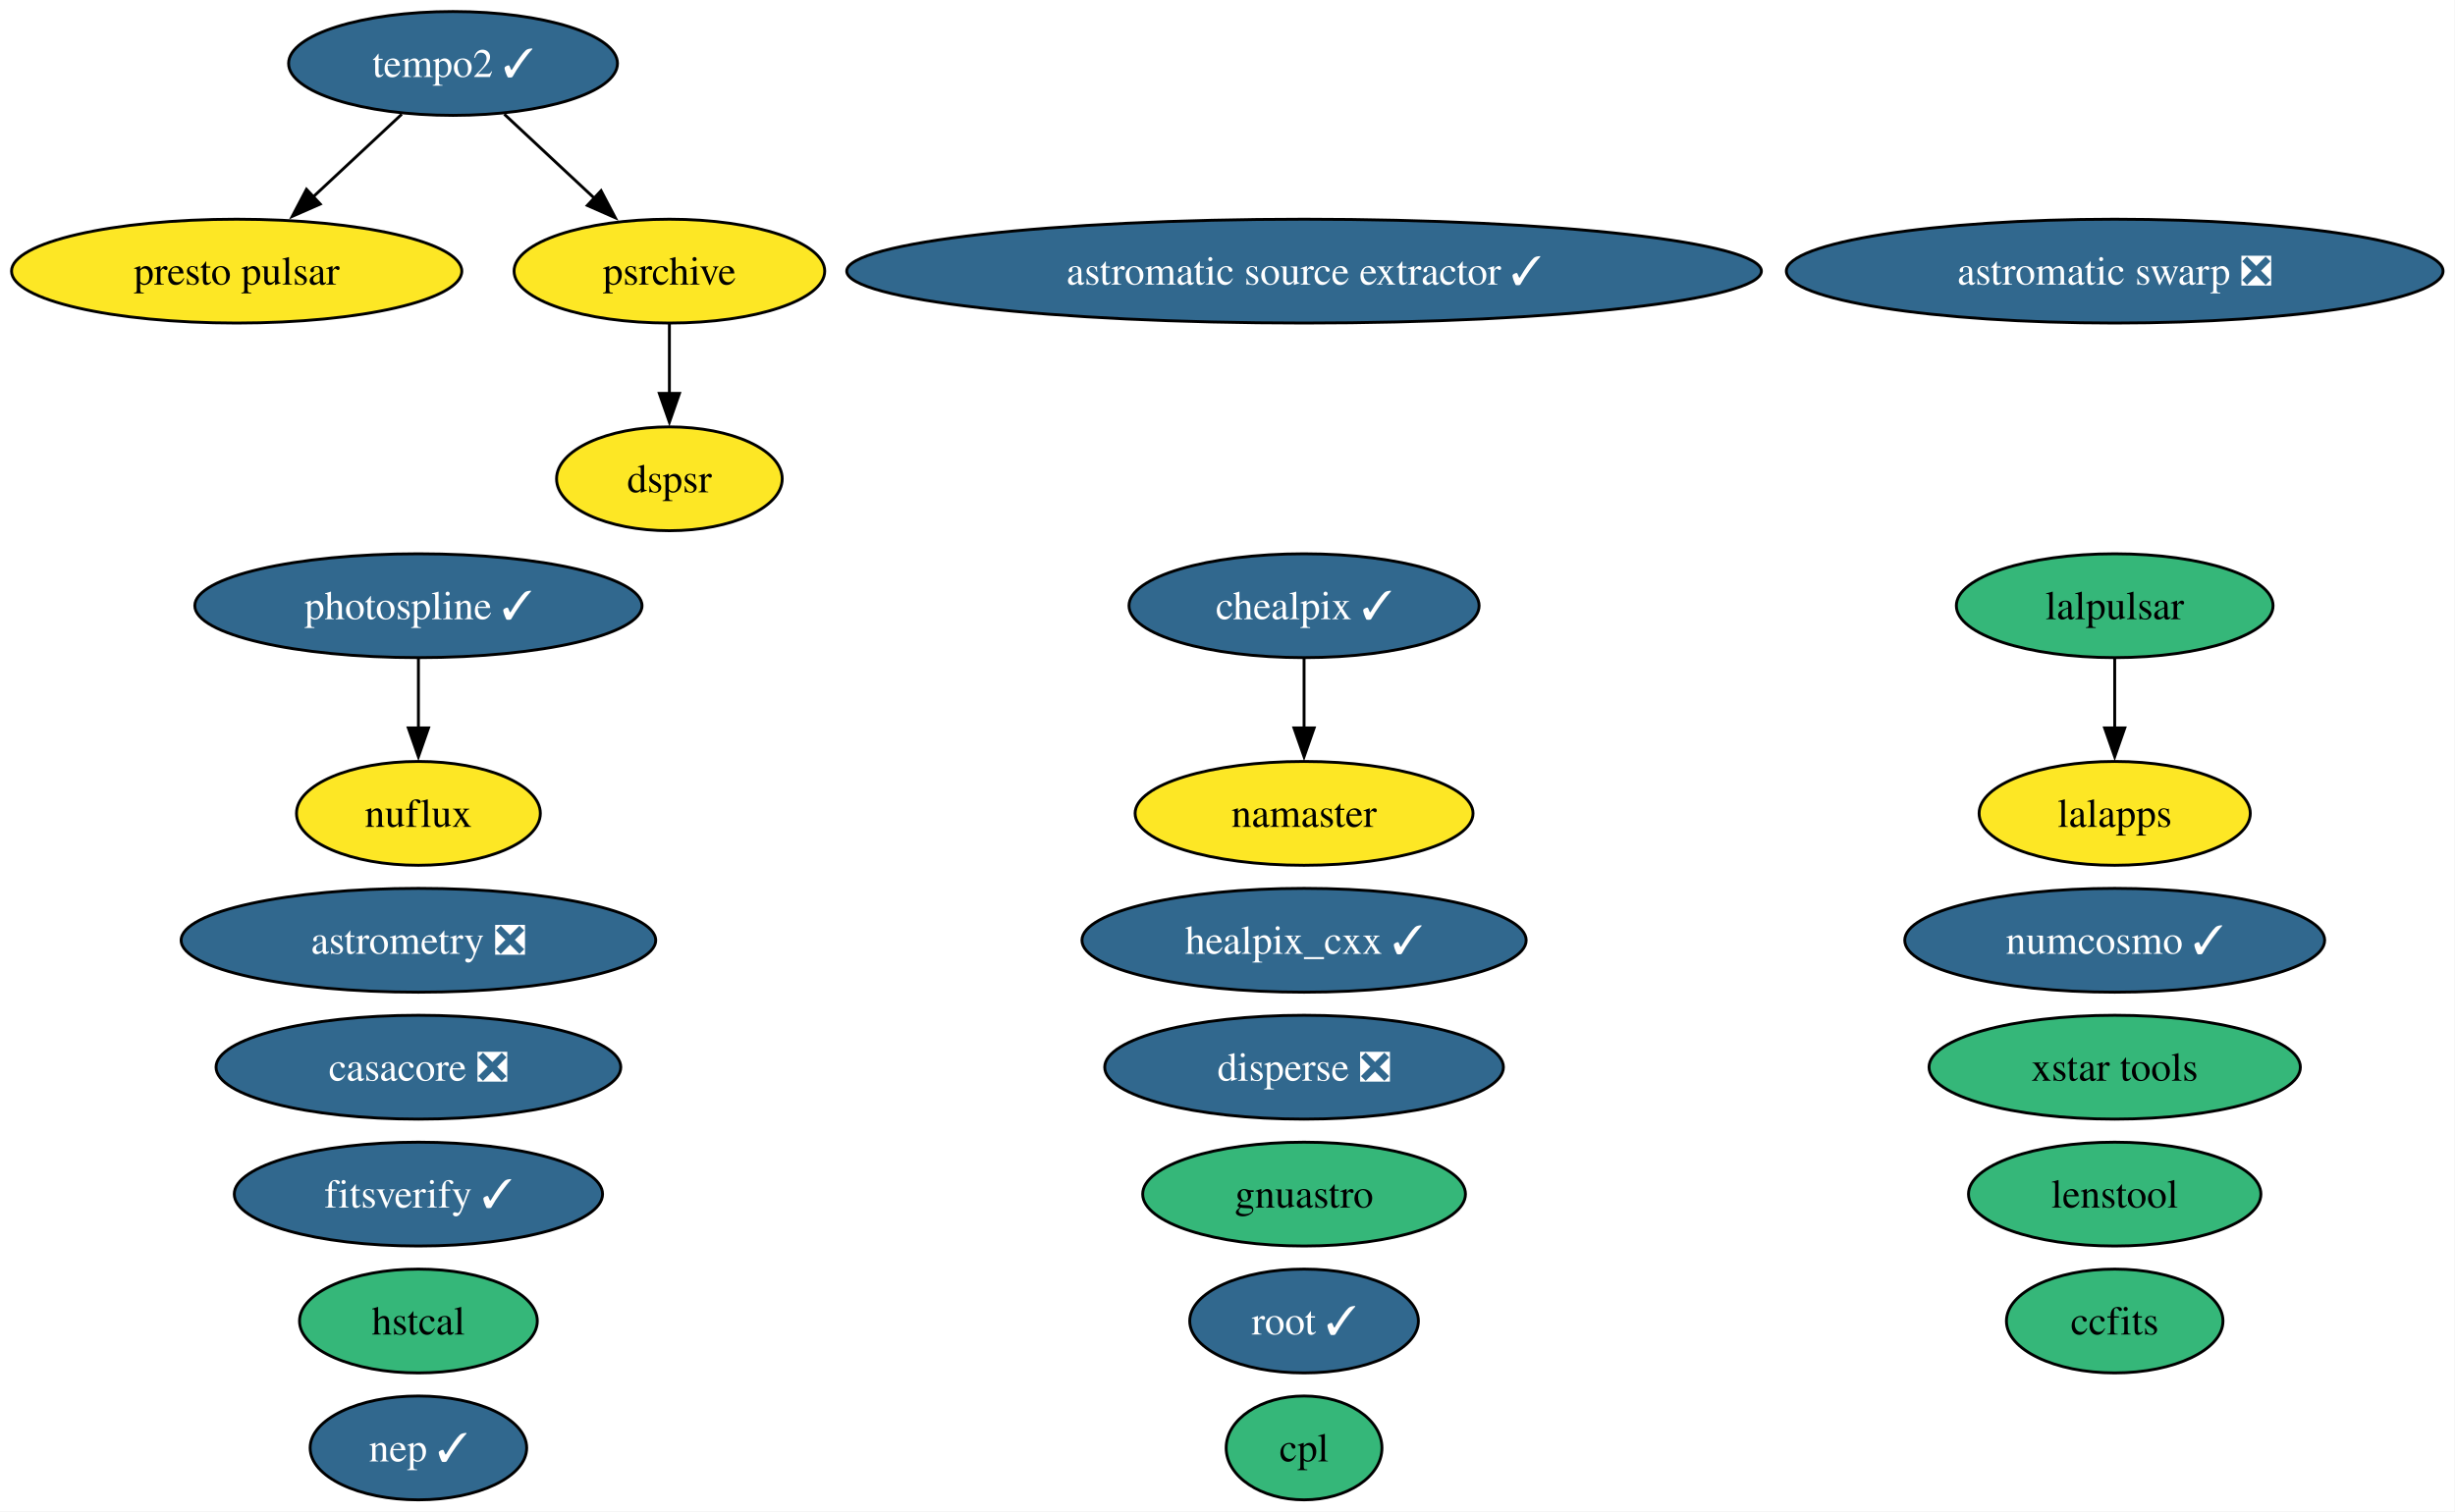
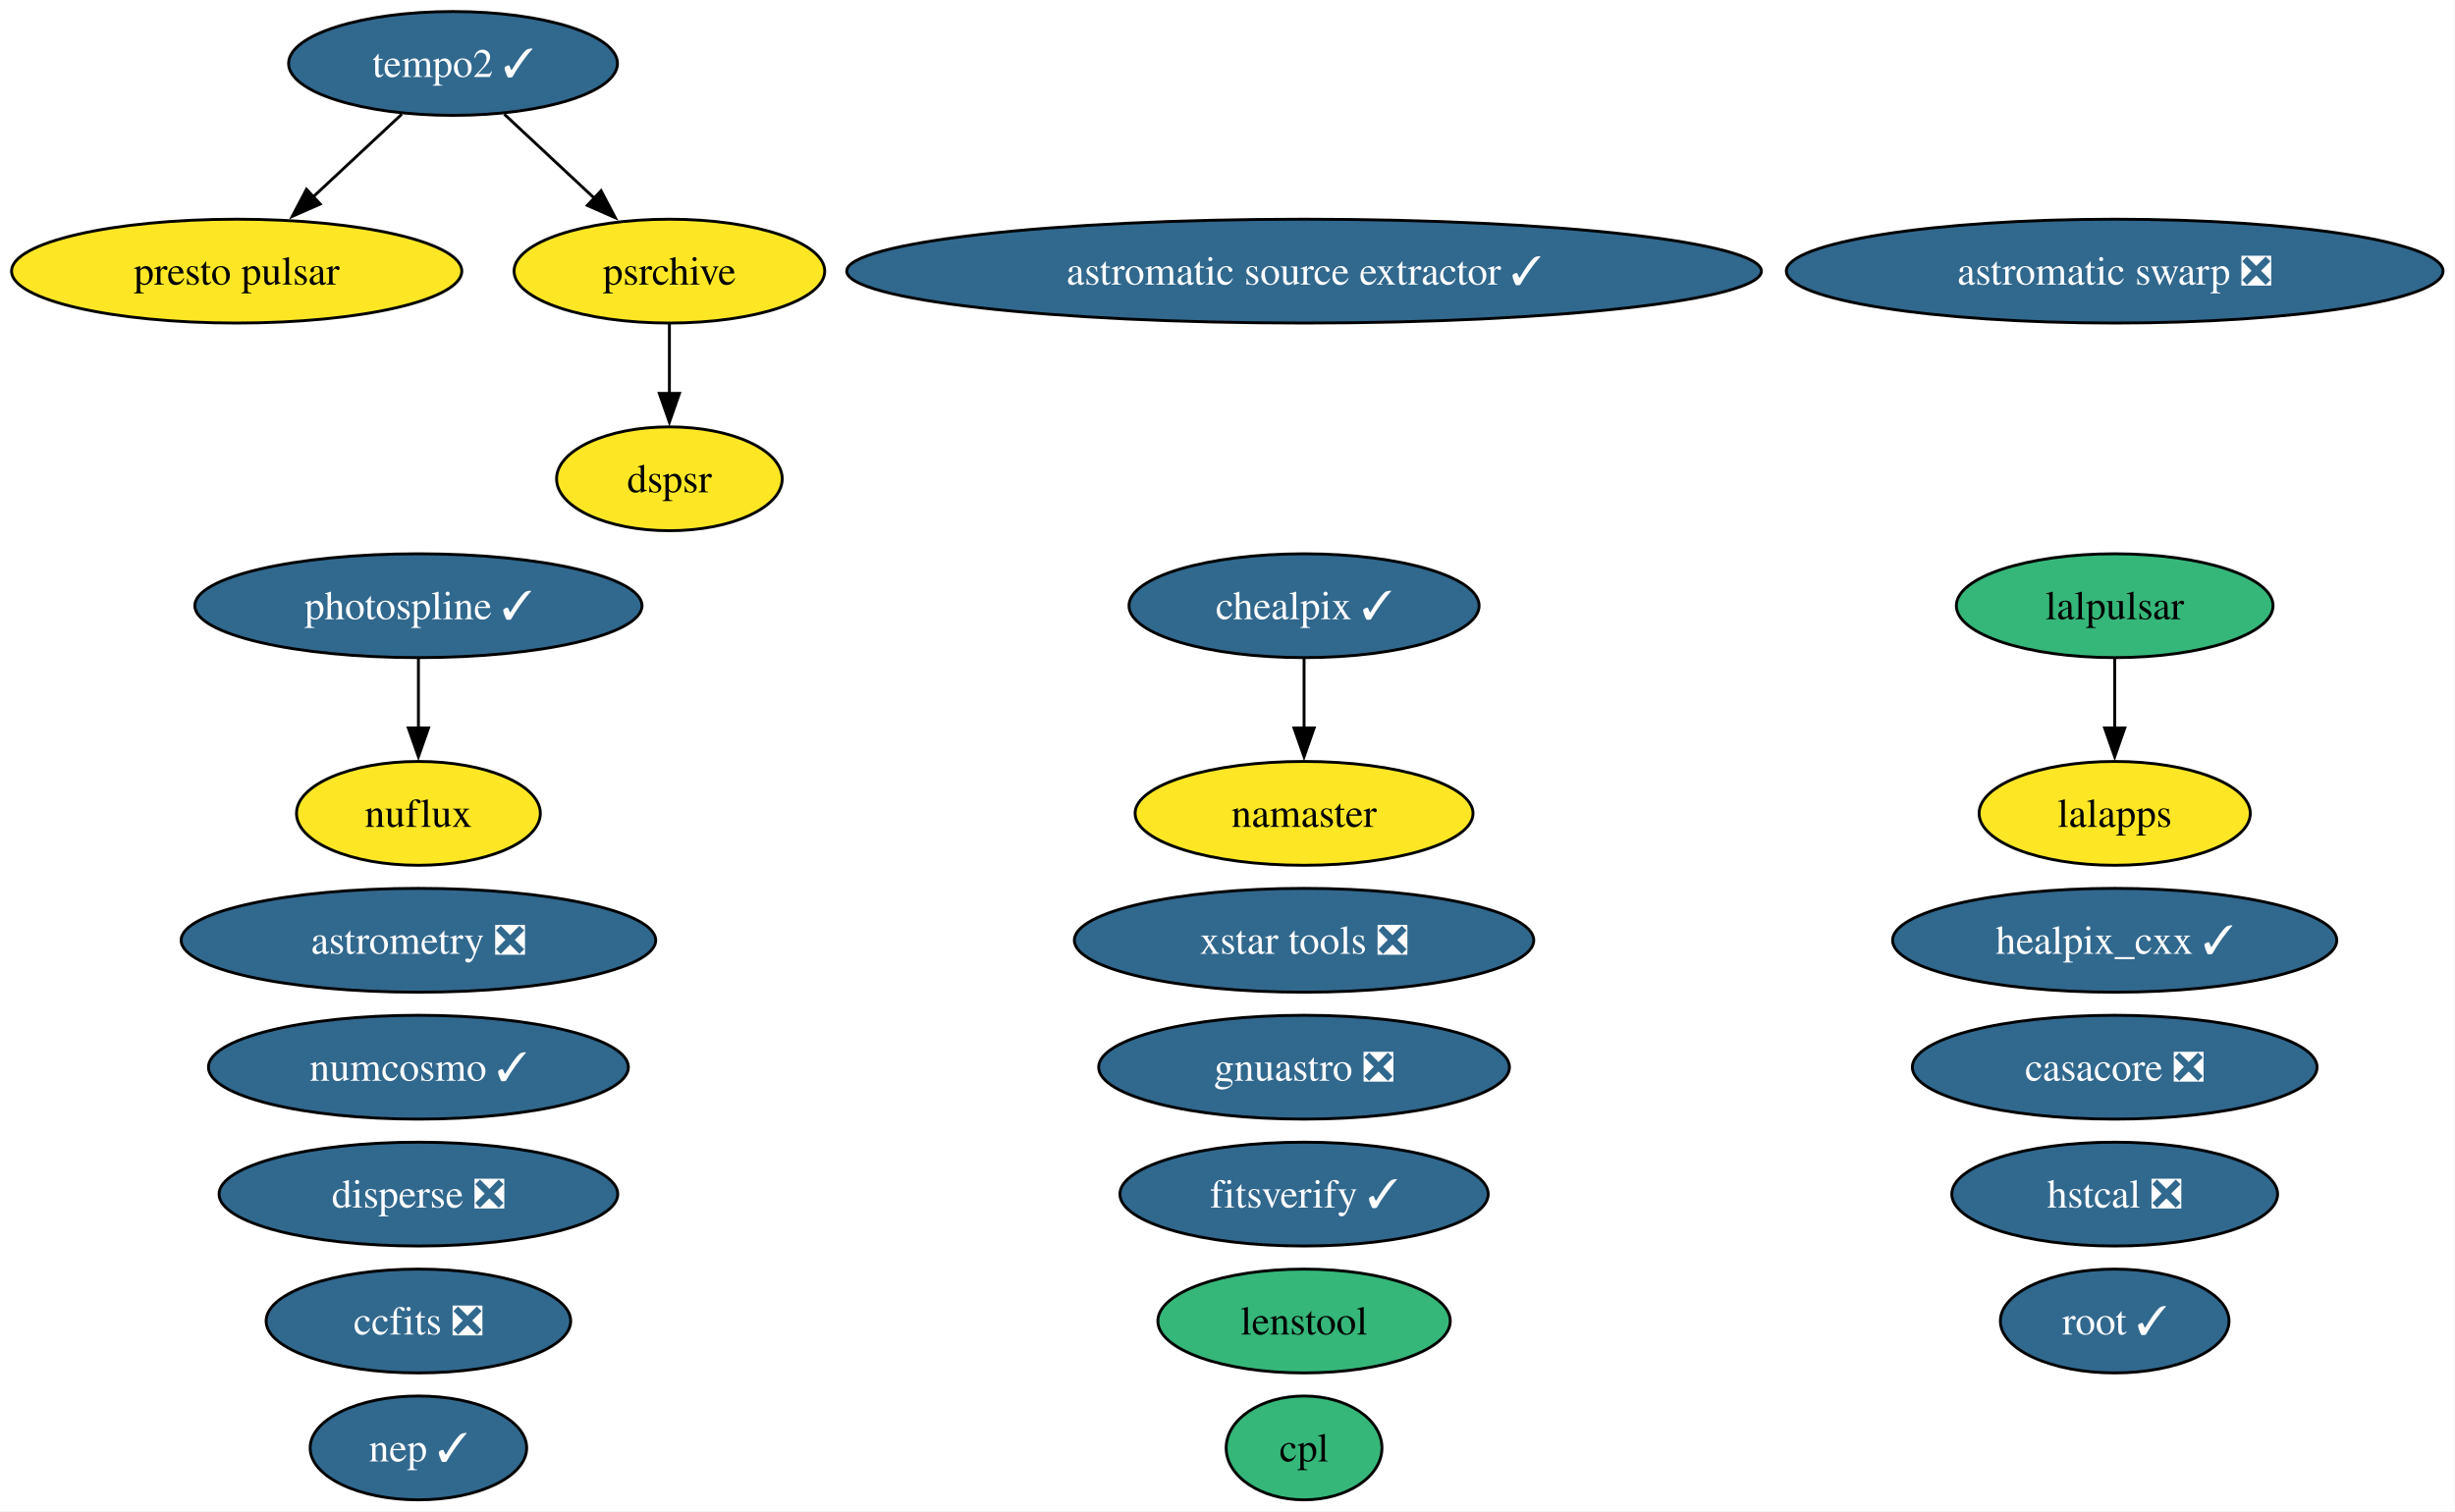
<svg xmlns="http://www.w3.org/2000/svg" xmlns:xlink="http://www.w3.org/1999/xlink" width="851pt" height="524pt" viewBox="0.00 0.00 851.00 524.00">
  <g id="graph0" class="graph" transform="scale(1 1) rotate(0) translate(4 520)">
    <polygon fill="white" stroke="none" points="-4,4 -4,-520 846.85,-520 846.85,4 -4,4" />
    <g id="node1" class="node">
      <g id="a_node1">
        <a xlink:href="https://github.com/conda-forge/astromatic-source-extractor-feedstock/pull/24" xlink:title="astromatic source extractor ✓">
          <ellipse fill="#31688e" stroke="black" cx="448.04" cy="-426" rx="158.53" ry="18" />
          <text xml:space="preserve" text-anchor="middle" x="448.04" y="-421.32" font-family="Times,serif" font-size="14.00" fill="white">astromatic source extractor ✓</text>
        </a>
      </g>
    </g>
    <g id="node2" class="node">
      <g id="a_node2">
        <a xlink:href="https://github.com/conda-forge/astromatic-swarp-feedstock/pull/9" xlink:title="astromatic swarp ❎">
          <ellipse fill="#31688e" stroke="black" cx="729.04" cy="-426" rx="113.82" ry="18" />
          <text xml:space="preserve" text-anchor="middle" x="729.04" y="-421.32" font-family="Times,serif" font-size="14.00" fill="white">astromatic swarp ❎</text>
        </a>
      </g>
    </g>
    <g id="node3" class="node">
      <g id="a_node3">
        <a xlink:href="https://github.com/conda-forge/astrometry-feedstock/pull/69" xlink:title="astrometry ❎">
          <ellipse fill="#31688e" stroke="black" cx="141.04" cy="-194" rx="82.25" ry="18" />
          <text xml:space="preserve" text-anchor="middle" x="141.04" y="-189.32" font-family="Times,serif" font-size="14.00" fill="white">astrometry ❎</text>
        </a>
      </g>
    </g>
    <g id="node4" class="node">
      <g id="a_node4">
        <a xlink:href="https://github.com/conda-forge/casacore-feedstock/pull/119" xlink:title="casacore ❎">
-           <ellipse fill="#31688e" stroke="black" cx="141.04" cy="-150" rx="70.15" ry="18" />
-           <text xml:space="preserve" text-anchor="middle" x="141.04" y="-145.32" font-family="Times,serif" font-size="14.00" fill="white">casacore ❎</text>
+           <ellipse fill="#31688e" stroke="black" cx="729.04" cy="-150" rx="70.15" ry="18" />
+           <text xml:space="preserve" text-anchor="middle" x="729.04" y="-145.32" font-family="Times,serif" font-size="14.00" fill="white">casacore ❎</text>
        </a>
      </g>
    </g>
    <g id="node5" class="node">
      <g id="a_node5">
-         <a xlink:href="https://github.com/conda-forge/ccfits-feedstock" xlink:title="ccfits">
-           <ellipse fill="#35b779" stroke="black" cx="729.04" cy="-62" rx="37.53" ry="18" />
-           <text xml:space="preserve" text-anchor="middle" x="729.04" y="-57.33" font-family="Times,serif" font-size="14.00">ccfits</text>
+         <a xlink:href="https://github.com/conda-forge/ccfits-feedstock/pull/30" xlink:title="ccfits ❎">
+           <ellipse fill="#31688e" stroke="black" cx="141.04" cy="-62" rx="52.79" ry="18" />
+           <text xml:space="preserve" text-anchor="middle" x="141.04" y="-57.33" font-family="Times,serif" font-size="14.00" fill="white">ccfits ❎</text>
        </a>
      </g>
    </g>
    <g id="node6" class="node">
      <g id="a_node6">
        <a xlink:href="https://github.com/conda-forge/chealpix-feedstock/pull/28" xlink:title="chealpix ✓">
          <ellipse fill="#31688e" stroke="black" cx="448.04" cy="-310" rx="60.68" ry="18" />
          <text xml:space="preserve" text-anchor="middle" x="448.04" y="-305.32" font-family="Times,serif" font-size="14.00" fill="white">chealpix ✓</text>
        </a>
      </g>
    </g>
    <g id="node17" class="node">
      <g id="a_node17">
        <a xlink:href="https://github.com/conda-forge/namaster-feedstock" xlink:title="namaster">
          <ellipse fill="#fde725" stroke="black" cx="448.04" cy="-238" rx="58.57" ry="18" />
          <text xml:space="preserve" text-anchor="middle" x="448.04" y="-233.32" font-family="Times,serif" font-size="14.00">namaster</text>
        </a>
      </g>
    </g>
    <g id="edge1" class="edge">
      <path fill="none" stroke="black" d="M448.04,-291.7C448.04,-284.41 448.04,-275.73 448.04,-267.54" />
      <polygon fill="black" stroke="black" points="451.54,-267.62 448.04,-257.62 444.54,-267.62 451.54,-267.62" />
    </g>
    <g id="node7" class="node">
      <g id="a_node7">
        <a xlink:href="https://github.com/conda-forge/cpl-feedstock" xlink:title="cpl">
          <ellipse fill="#35b779" stroke="black" cx="448.04" cy="-18" rx="27" ry="18" />
          <text xml:space="preserve" text-anchor="middle" x="448.04" y="-13.32" font-family="Times,serif" font-size="14.00">cpl</text>
        </a>
      </g>
    </g>
    <g id="node8" class="node">
      <g id="a_node8">
        <a xlink:href="https://github.com/conda-forge/disperse-feedstock/pull/17" xlink:title="disperse ❎">
-           <ellipse fill="#31688e" stroke="black" cx="448.04" cy="-150" rx="69.1" ry="18" />
-           <text xml:space="preserve" text-anchor="middle" x="448.04" y="-145.32" font-family="Times,serif" font-size="14.00" fill="white">disperse ❎</text>
+           <ellipse fill="#31688e" stroke="black" cx="141.04" cy="-106" rx="69.1" ry="18" />
+           <text xml:space="preserve" text-anchor="middle" x="141.04" y="-101.33" font-family="Times,serif" font-size="14.00" fill="white">disperse ❎</text>
        </a>
      </g>
    </g>
    <g id="node9" class="node">
      <g id="a_node9">
        <a xlink:href="https://github.com/conda-forge/dspsr-feedstock" xlink:title="dspsr">
          <ellipse fill="#fde725" stroke="black" cx="228.04" cy="-354" rx="39.11" ry="18" />
          <text xml:space="preserve" text-anchor="middle" x="228.04" y="-349.32" font-family="Times,serif" font-size="14.00">dspsr</text>
        </a>
      </g>
    </g>
    <g id="node10" class="node">
      <g id="a_node10">
        <a xlink:href="https://github.com/conda-forge/fitsverify-feedstock/pull/32" xlink:title="fitsverify ✓">
-           <ellipse fill="#31688e" stroke="black" cx="141.04" cy="-106" rx="63.83" ry="18" />
-           <text xml:space="preserve" text-anchor="middle" x="141.04" y="-101.33" font-family="Times,serif" font-size="14.00" fill="white">fitsverify ✓</text>
+           <ellipse fill="#31688e" stroke="black" cx="448.04" cy="-106" rx="63.83" ry="18" />
+           <text xml:space="preserve" text-anchor="middle" x="448.04" y="-101.33" font-family="Times,serif" font-size="14.00" fill="white">fitsverify ✓</text>
        </a>
      </g>
    </g>
    <g id="node11" class="node">
      <g id="a_node11">
-         <a xlink:href="https://github.com/conda-forge/gnuastro-feedstock" xlink:title="gnuastro">
-           <ellipse fill="#35b779" stroke="black" cx="448.04" cy="-106" rx="55.94" ry="18" />
-           <text xml:space="preserve" text-anchor="middle" x="448.04" y="-101.33" font-family="Times,serif" font-size="14.00">gnuastro</text>
+         <a xlink:href="https://github.com/conda-forge/gnuastro-feedstock/pull/62" xlink:title="gnuastro ❎">
+           <ellipse fill="#31688e" stroke="black" cx="448.04" cy="-150" rx="71.2" ry="18" />
+           <text xml:space="preserve" text-anchor="middle" x="448.04" y="-145.32" font-family="Times,serif" font-size="14.00" fill="white">gnuastro ❎</text>
        </a>
      </g>
    </g>
    <g id="node12" class="node">
      <g id="a_node12">
        <a xlink:href="https://github.com/conda-forge/healpix_cxx-feedstock/pull/42" xlink:title="healpix_cxx ✓">
-           <ellipse fill="#31688e" stroke="black" cx="448.04" cy="-194" rx="76.99" ry="18" />
-           <text xml:space="preserve" text-anchor="middle" x="448.04" y="-189.32" font-family="Times,serif" font-size="14.00" fill="white">healpix_cxx ✓</text>
+           <ellipse fill="#31688e" stroke="black" cx="729.04" cy="-194" rx="76.99" ry="18" />
+           <text xml:space="preserve" text-anchor="middle" x="729.04" y="-189.32" font-family="Times,serif" font-size="14.00" fill="white">healpix_cxx ✓</text>
        </a>
      </g>
    </g>
    <g id="node13" class="node">
      <g id="a_node13">
-         <a xlink:href="https://github.com/conda-forge/hstcal-feedstock" xlink:title="hstcal">
-           <ellipse fill="#35b779" stroke="black" cx="141.04" cy="-62" rx="41.21" ry="18" />
-           <text xml:space="preserve" text-anchor="middle" x="141.04" y="-57.33" font-family="Times,serif" font-size="14.00">hstcal</text>
+         <a xlink:href="https://github.com/conda-forge/hstcal-feedstock/pull/47" xlink:title="hstcal ❎">
+           <ellipse fill="#31688e" stroke="black" cx="729.04" cy="-106" rx="56.47" ry="18" />
+           <text xml:space="preserve" text-anchor="middle" x="729.04" y="-101.33" font-family="Times,serif" font-size="14.00" fill="white">hstcal ❎</text>
        </a>
      </g>
    </g>
    <g id="node14" class="node">
      <g id="a_node14">
        <a xlink:href="https://github.com/conda-forge/lalapps-feedstock" xlink:title="lalapps">
          <ellipse fill="#fde725" stroke="black" cx="729.04" cy="-238" rx="47" ry="18" />
          <text xml:space="preserve" text-anchor="middle" x="729.04" y="-233.32" font-family="Times,serif" font-size="14.00">lalapps</text>
        </a>
      </g>
    </g>
    <g id="node15" class="node">
      <g id="a_node15">
        <a xlink:href="https://github.com/conda-forge/lalpulsar-feedstock" xlink:title="lalpulsar">
          <ellipse fill="#35b779" stroke="black" cx="729.04" cy="-310" rx="54.89" ry="18" />
          <text xml:space="preserve" text-anchor="middle" x="729.04" y="-305.32" font-family="Times,serif" font-size="14.00">lalpulsar</text>
        </a>
      </g>
    </g>
    <g id="edge2" class="edge">
      <path fill="none" stroke="black" d="M729.04,-291.7C729.04,-284.41 729.04,-275.73 729.04,-267.54" />
      <polygon fill="black" stroke="black" points="732.54,-267.62 729.04,-257.62 725.54,-267.62 732.54,-267.62" />
    </g>
    <g id="node16" class="node">
      <g id="a_node16">
        <a xlink:href="https://github.com/conda-forge/lenstool-feedstock" xlink:title="lenstool">
-           <ellipse fill="#35b779" stroke="black" cx="729.04" cy="-106" rx="50.68" ry="18" />
-           <text xml:space="preserve" text-anchor="middle" x="729.04" y="-101.33" font-family="Times,serif" font-size="14.00">lenstool</text>
+           <ellipse fill="#35b779" stroke="black" cx="448.04" cy="-62" rx="50.68" ry="18" />
+           <text xml:space="preserve" text-anchor="middle" x="448.04" y="-57.33" font-family="Times,serif" font-size="14.00">lenstool</text>
        </a>
      </g>
    </g>
    <g id="node18" class="node">
      <g id="a_node18">
        <a xlink:href="https://github.com/conda-forge/nuflux-feedstock" xlink:title="nuflux">
          <ellipse fill="#fde725" stroke="black" cx="141.04" cy="-238" rx="42.26" ry="18" />
          <text xml:space="preserve" text-anchor="middle" x="141.04" y="-233.32" font-family="Times,serif" font-size="14.00">nuflux</text>
        </a>
      </g>
    </g>
    <g id="node19" class="node">
      <g id="a_node19">
        <a xlink:href="https://github.com/conda-forge/numcosmo-feedstock/pull/128" xlink:title="numcosmo ✓">
-           <ellipse fill="#31688e" stroke="black" cx="729.04" cy="-194" rx="72.78" ry="18" />
-           <text xml:space="preserve" text-anchor="middle" x="729.04" y="-189.32" font-family="Times,serif" font-size="14.00" fill="white">numcosmo ✓</text>
+           <ellipse fill="#31688e" stroke="black" cx="141.04" cy="-150" rx="72.78" ry="18" />
+           <text xml:space="preserve" text-anchor="middle" x="141.04" y="-145.32" font-family="Times,serif" font-size="14.00" fill="white">numcosmo ✓</text>
        </a>
      </g>
    </g>
    <g id="node20" class="node">
      <g id="a_node20">
        <a xlink:href="https://github.com/conda-forge/photospline-feedstock/pull/58" xlink:title="photospline ✓">
          <ellipse fill="#31688e" stroke="black" cx="141.04" cy="-310" rx="77.51" ry="18" />
          <text xml:space="preserve" text-anchor="middle" x="141.04" y="-305.32" font-family="Times,serif" font-size="14.00" fill="white">photospline ✓</text>
        </a>
      </g>
    </g>
    <g id="edge3" class="edge">
      <path fill="none" stroke="black" d="M141.04,-291.7C141.04,-284.41 141.04,-275.73 141.04,-267.54" />
      <polygon fill="black" stroke="black" points="144.54,-267.62 141.04,-257.62 137.54,-267.62 144.54,-267.62" />
    </g>
    <g id="node21" class="node">
      <g id="a_node21">
        <a xlink:href="https://github.com/conda-forge/presto-pulsar-feedstock" xlink:title="presto pulsar">
          <ellipse fill="#fde725" stroke="black" cx="78.04" cy="-426" rx="78.04" ry="18" />
          <text xml:space="preserve" text-anchor="middle" x="78.04" y="-421.32" font-family="Times,serif" font-size="14.00">presto pulsar</text>
        </a>
      </g>
    </g>
    <g id="node22" class="node">
      <g id="a_node22">
        <a xlink:href="https://github.com/conda-forge/psrchive-feedstock" xlink:title="psrchive">
          <ellipse fill="#fde725" stroke="black" cx="228.04" cy="-426" rx="53.84" ry="18" />
          <text xml:space="preserve" text-anchor="middle" x="228.04" y="-421.32" font-family="Times,serif" font-size="14.00">psrchive</text>
        </a>
      </g>
    </g>
    <g id="edge4" class="edge">
      <path fill="none" stroke="black" d="M228.04,-407.7C228.04,-400.41 228.04,-391.73 228.04,-383.54" />
      <polygon fill="black" stroke="black" points="231.54,-383.62 228.04,-373.62 224.54,-383.62 231.54,-383.62" />
    </g>
    <g id="node23" class="node">
      <g id="a_node23">
        <a xlink:href="https://github.com/conda-forge/root-feedstock/pull/400" xlink:title="root ✓">
-           <ellipse fill="#31688e" stroke="black" cx="448.04" cy="-62" rx="39.63" ry="18" />
-           <text xml:space="preserve" text-anchor="middle" x="448.04" y="-57.33" font-family="Times,serif" font-size="14.00" fill="white">root ✓</text>
+           <ellipse fill="#31688e" stroke="black" cx="729.04" cy="-62" rx="39.63" ry="18" />
+           <text xml:space="preserve" text-anchor="middle" x="729.04" y="-57.33" font-family="Times,serif" font-size="14.00" fill="white">root ✓</text>
        </a>
      </g>
    </g>
    <g id="node24" class="node">
      <g id="a_node24">
        <a xlink:href="https://github.com/conda-forge/tempo2-feedstock/pull/51" xlink:title="tempo2 ✓">
          <ellipse fill="#31688e" stroke="black" cx="153.04" cy="-498" rx="57" ry="18" />
          <text xml:space="preserve" text-anchor="middle" x="153.04" y="-493.32" font-family="Times,serif" font-size="14.00" fill="white">tempo2 ✓</text>
        </a>
      </g>
    </g>
    <g id="edge5" class="edge">
      <path fill="none" stroke="black" d="M135.27,-480.41C126.06,-471.82 114.64,-461.16 104.43,-451.63" />
      <polygon fill="black" stroke="black" points="107.01,-449.25 97.31,-444.99 102.24,-454.37 107.01,-449.25" />
    </g>
    <g id="edge6" class="edge">
      <path fill="none" stroke="black" d="M170.81,-480.41C180.15,-471.69 191.78,-460.85 202.1,-451.21" />
      <polygon fill="black" stroke="black" points="204.36,-453.88 209.29,-444.5 199.59,-448.77 204.36,-453.88" />
    </g>
    <g id="node25" class="node">
      <g id="a_node25">
-         <a xlink:href="https://github.com/conda-forge/xstar-tools-feedstock" xlink:title="xstar tools">
-           <ellipse fill="#35b779" stroke="black" cx="729.04" cy="-150" rx="64.36" ry="18" />
-           <text xml:space="preserve" text-anchor="middle" x="729.04" y="-145.32" font-family="Times,serif" font-size="14.00">xstar tools</text>
+         <a xlink:href="https://github.com/conda-forge/xstar-tools-feedstock/pull/8" xlink:title="xstar tools ❎">
+           <ellipse fill="#31688e" stroke="black" cx="448.04" cy="-194" rx="79.62" ry="18" />
+           <text xml:space="preserve" text-anchor="middle" x="448.04" y="-189.32" font-family="Times,serif" font-size="14.00" fill="white">xstar tools ❎</text>
        </a>
      </g>
    </g>
    <g id="node26" class="node">
      <g id="a_node26">
        <a xlink:href="https://github.com/conda-forge/nep-feedstock/pull/2" xlink:title="nep ✓">
          <ellipse fill="#31688e" stroke="black" cx="141.04" cy="-18" rx="37.53" ry="18" />
          <text xml:space="preserve" text-anchor="middle" x="141.04" y="-13.32" font-family="Times,serif" font-size="14.00" fill="white">nep ✓</text>
        </a>
      </g>
    </g>
  </g>
</svg>
